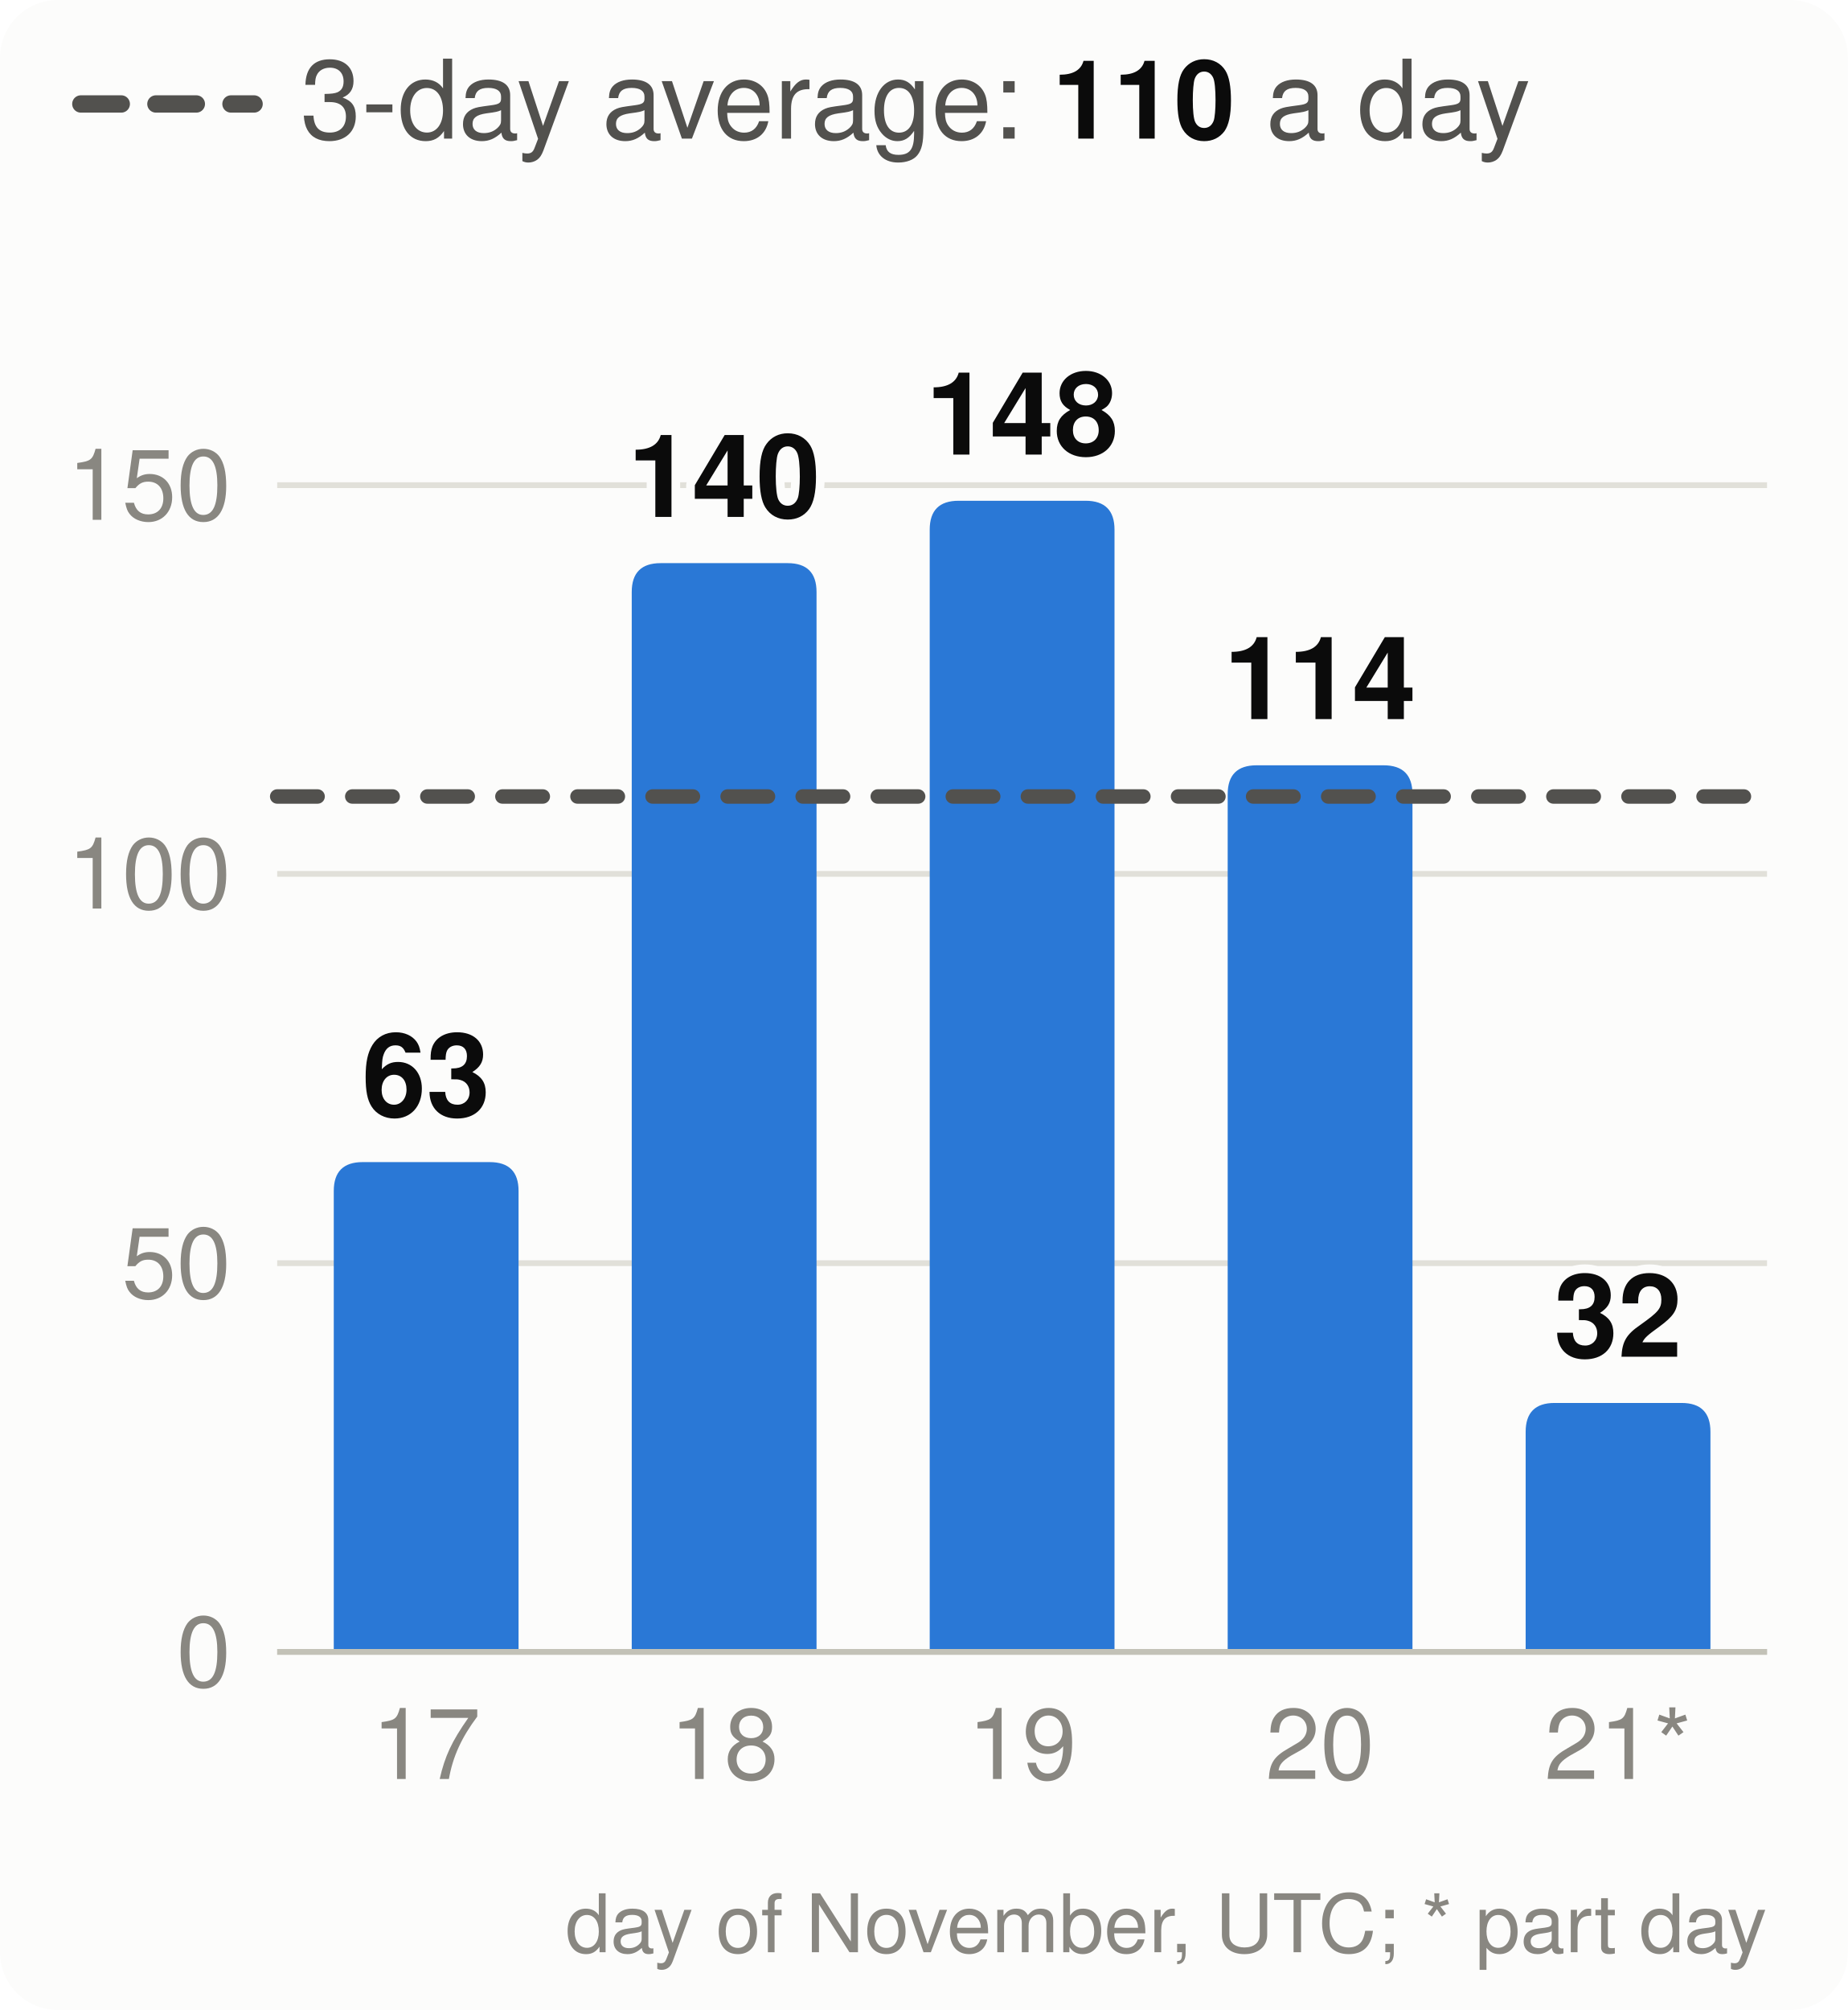
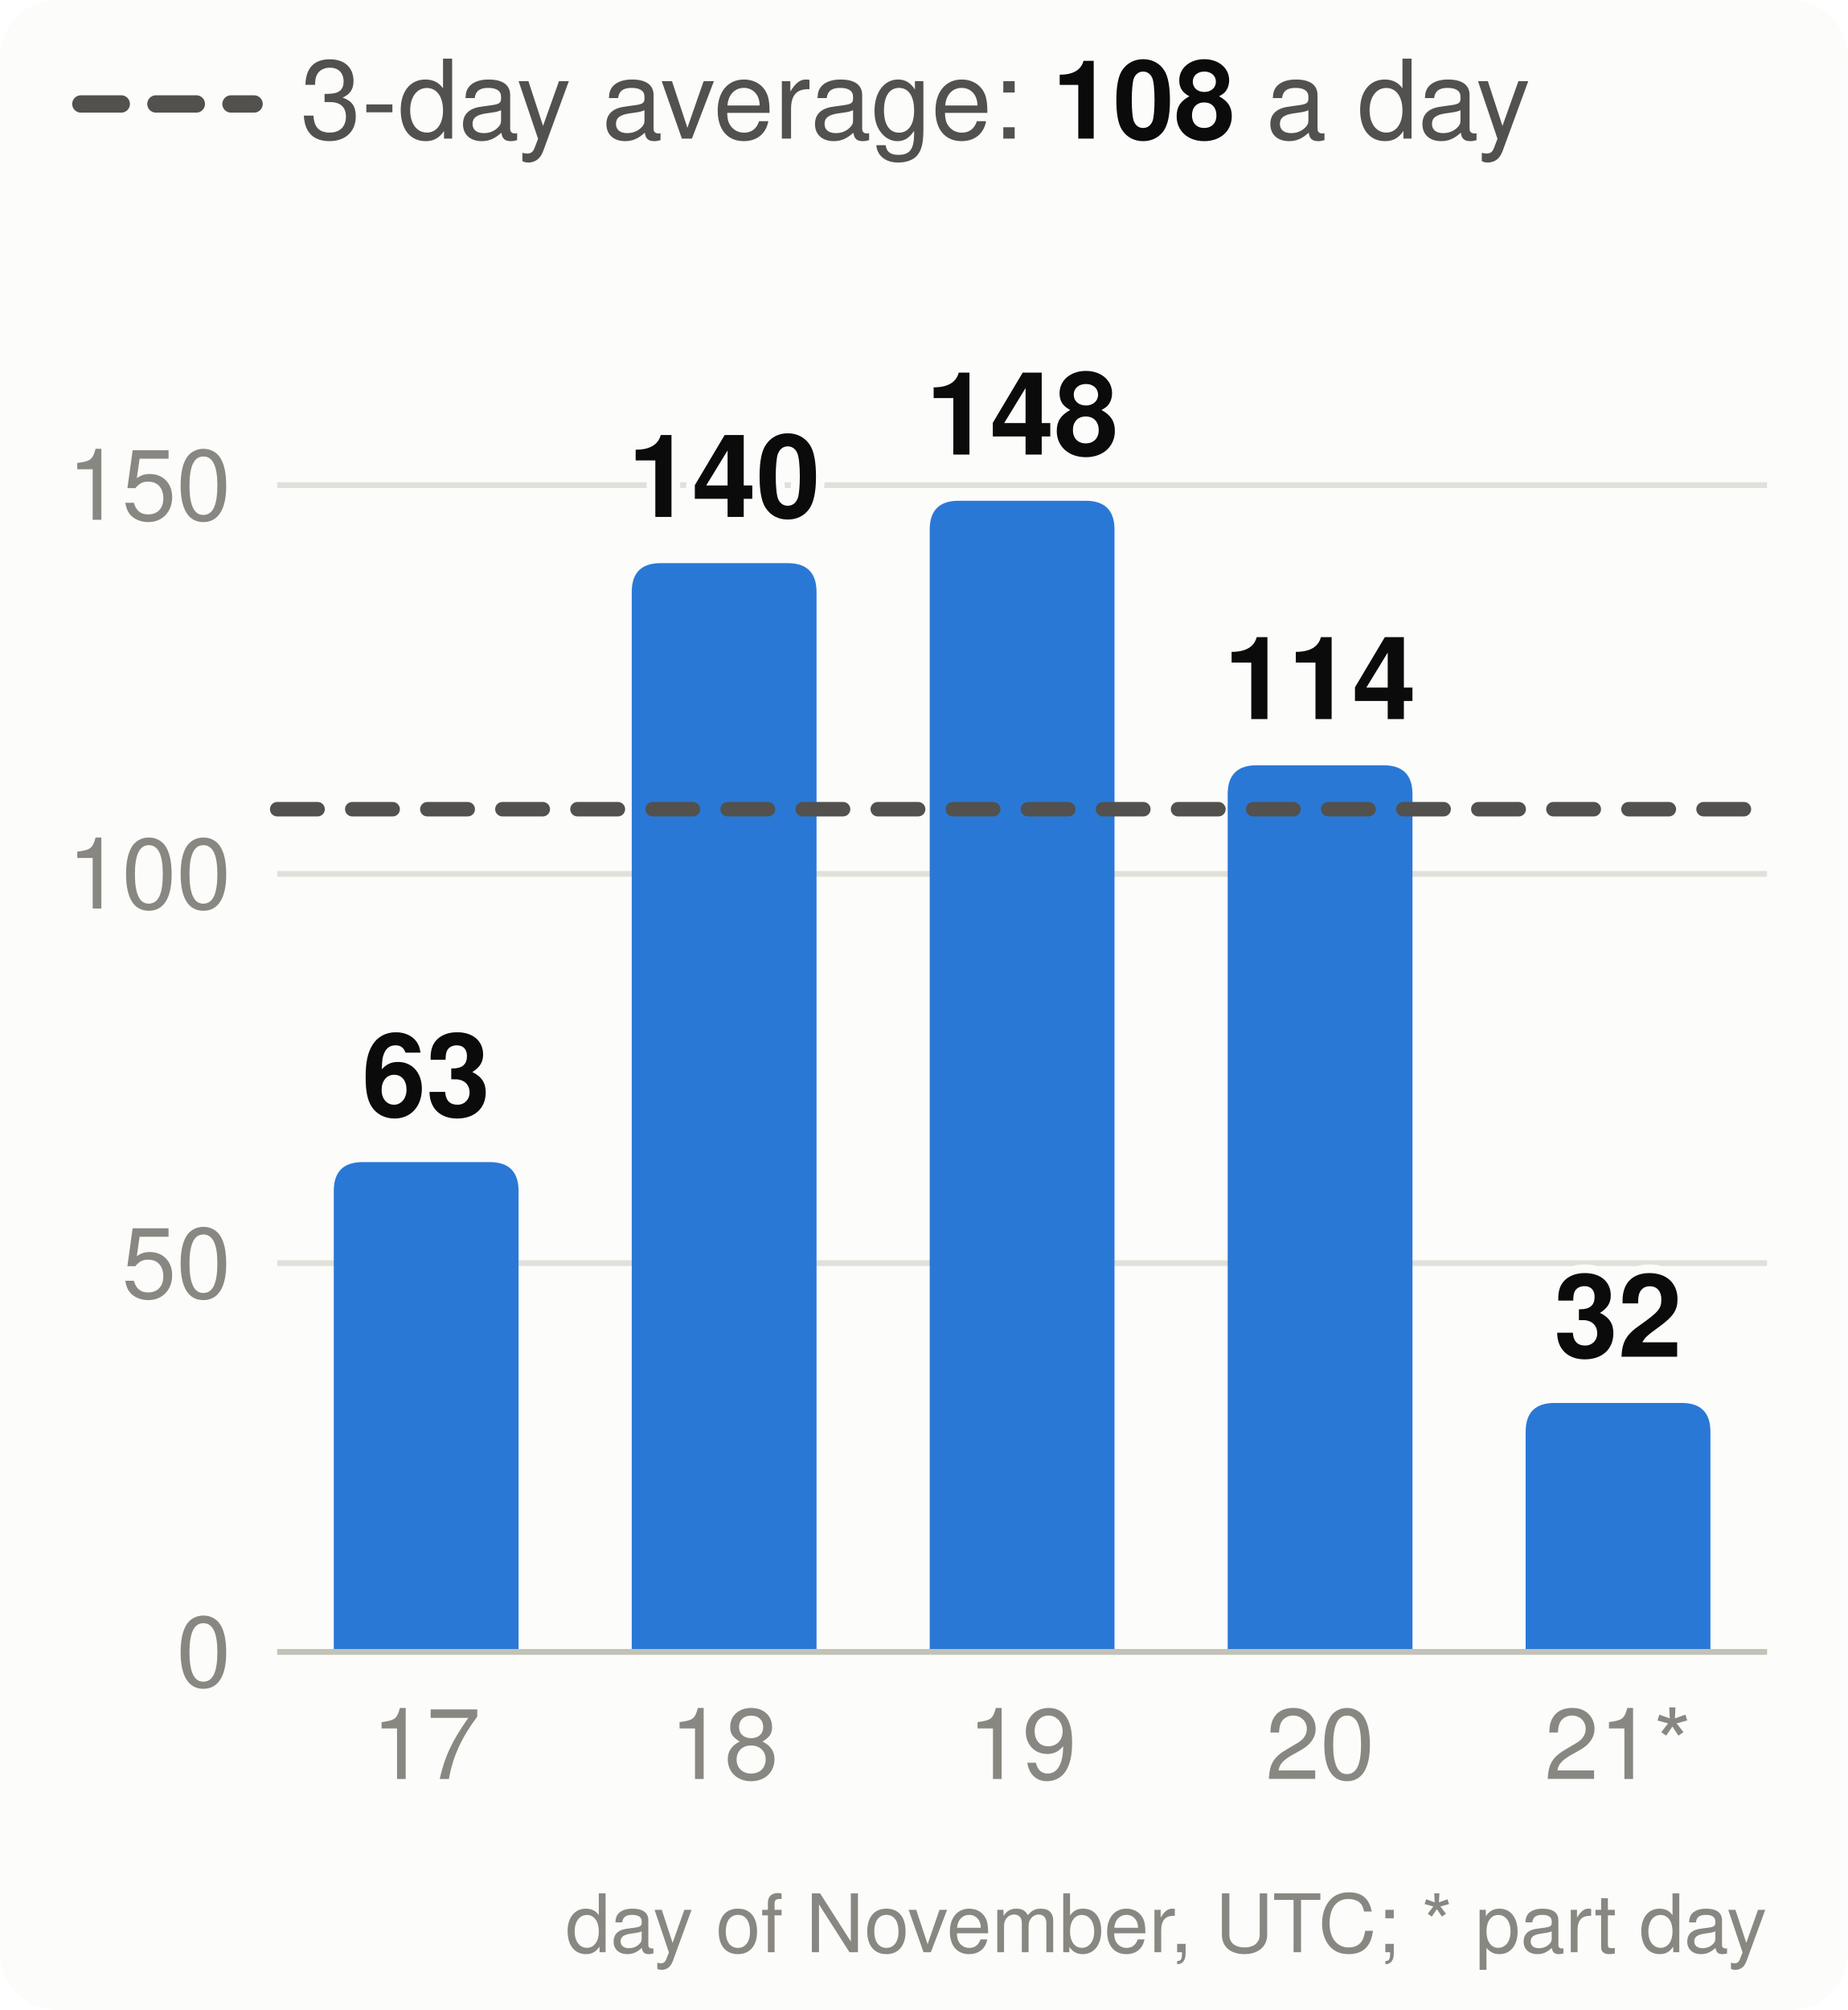
<svg xmlns="http://www.w3.org/2000/svg" viewBox="0 0 320 348" width="320" height="348" font-family="system-ui,-apple-system,Segoe UI,Helvetica,Arial,sans-serif" font-size="18" role="img" aria-label="Velocity: story points merged per day, the 3-day average and the pace needed">
  <style>.h{paint-order:stroke;stroke:#fcfcfb;stroke-width:3px;stroke-linejoin:round}.rg{stroke:#fcfcfb}@media (prefers-color-scheme: dark){.bg{fill:#1a1a19}.t1{fill:#f0efec}.t2{fill:#c3c2b7}.gr{stroke:#2c2c2a}.ax{stroke:#383835}.ld{stroke:#383835}.br{stroke:#c3c2b7}.m{stroke:#3987e5}.dp{stroke:#d95926}.v{stroke:#199e70}.i2{stroke:#c3c2b7}.i1{stroke:#f0efec}.f1{fill:#3987e5}.f2{fill:#d95926}.f3{fill:#199e70}.f4{fill:#c98500}.ev{fill:#c3c2b7}.inv{fill:#1a1a19}.done{fill:#cde2fb}.todo{fill:#52514e}.tile{fill:#262624}.h,.rg{stroke:#1a1a19}}</style>
  <rect width="320" height="348" rx="10" class="bg" fill="#fcfcfb" />
  <line x1="14" x2="44" y1="18" y2="18" class="i2" stroke="#52514e" stroke-width="3" stroke-dasharray="7 6" stroke-linecap="round" />
-   <text x="52" y="24" class="t2" fill="#52514e" font-size="19">3-day average: <tspan class="t1" fill="#0b0b0b" font-weight="700">110</tspan> a day</text>
+   <text x="52" y="24" class="t2" fill="#52514e" font-size="19">3-day average: <tspan class="t1" fill="#0b0b0b" font-weight="700">108</tspan> a day</text>
  <line x1="48" x2="306" y1="286.0" y2="286.0" class="gr" stroke="#e1e0d9" />
  <text x="40" y="292.0" text-anchor="end" class="t3" fill="#898781" font-size="17">0</text>
  <line x1="48" x2="306" y1="218.7" y2="218.7" class="gr" stroke="#e1e0d9" />
  <text x="40" y="224.7" text-anchor="end" class="t3" fill="#898781" font-size="17">50</text>
  <line x1="48" x2="306" y1="151.3" y2="151.3" class="gr" stroke="#e1e0d9" />
  <text x="40" y="157.3" text-anchor="end" class="t3" fill="#898781" font-size="17">100</text>
  <line x1="48" x2="306" y1="84.0" y2="84.0" class="gr" stroke="#e1e0d9" />
  <text x="40" y="90.0" text-anchor="end" class="t3" fill="#898781" font-size="17">150</text>
  <path d="M57.8,286.0V206.2Q57.8,201.2 62.8,201.2H84.8Q89.8,201.2 89.8,206.2V286.0Z" class="f1" fill="#2a78d6" />
  <text x="73.8" y="193.2" text-anchor="middle" class="t1 h" fill="#0b0b0b" font-size="20" font-weight="700">63</text>
  <text x="73.8" y="308" text-anchor="middle" class="t3" fill="#898781" font-size="17">17</text>
  <path d="M109.4,286.0V102.5Q109.4,97.5 114.4,97.5H136.4Q141.4,97.5 141.4,102.5V286.0Z" class="f1" fill="#2a78d6" />
  <text x="125.4" y="89.5" text-anchor="middle" class="t1 h" fill="#0b0b0b" font-size="20" font-weight="700">140</text>
  <text x="125.4" y="308" text-anchor="middle" class="t3" fill="#898781" font-size="17">18</text>
  <path d="M161.0,286.0V91.7Q161.0,86.7 166.0,86.7H188.0Q193.0,86.7 193.0,91.7V286.0Z" class="f1" fill="#2a78d6" />
  <text x="177.0" y="78.7" text-anchor="middle" class="t1 h" fill="#0b0b0b" font-size="20" font-weight="700">148</text>
  <text x="177.0" y="308" text-anchor="middle" class="t3" fill="#898781" font-size="17">19</text>
  <path d="M212.6,286.0V137.5Q212.6,132.5 217.6,132.5H239.6Q244.6,132.5 244.6,137.5V286.0Z" class="f1" fill="#2a78d6" />
  <text x="228.6" y="124.5" text-anchor="middle" class="t1 h" fill="#0b0b0b" font-size="20" font-weight="700">114</text>
  <text x="228.6" y="308" text-anchor="middle" class="t3" fill="#898781" font-size="17">20</text>
  <path d="M264.2,286.0V247.9Q264.2,242.9 269.2,242.9H291.2Q296.2,242.9 296.2,247.9V286.0Z" class="f1" fill="#2a78d6" />
  <text x="280.2" y="234.9" text-anchor="middle" class="t1 h" fill="#0b0b0b" font-size="20" font-weight="700">32</text>
  <text x="280.2" y="308" text-anchor="middle" class="t3" fill="#898781" font-size="17">21*</text>
  <line x1="48" x2="306" y1="286.0" y2="286.0" class="ax" stroke="#c3c2b7" />
-   <line x1="48" x2="306" y1="137.9" y2="137.9" class="i2" stroke="#52514e" stroke-width="2.5" stroke-dasharray="7 6" stroke-linecap="round" />
+   <line x1="48" x2="306" y1="140.1" y2="140.1" class="i2" stroke="#52514e" stroke-width="2.5" stroke-dasharray="7 6" stroke-linecap="round" />
  <text x="306" y="338" text-anchor="end" class="t3" fill="#898781" font-size="14">day of November, UTC; * part day</text>
</svg>
